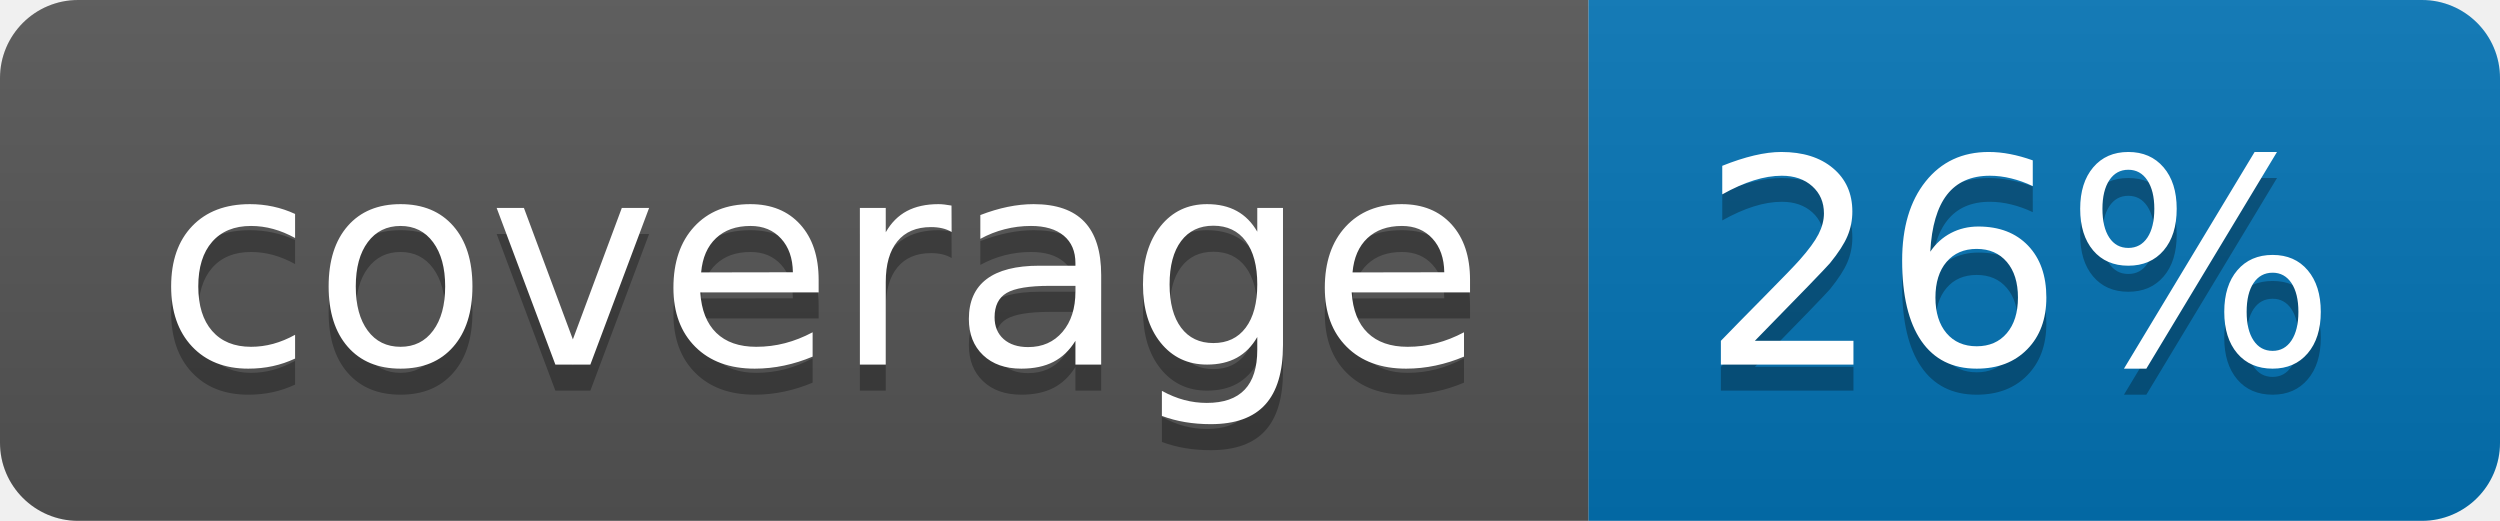
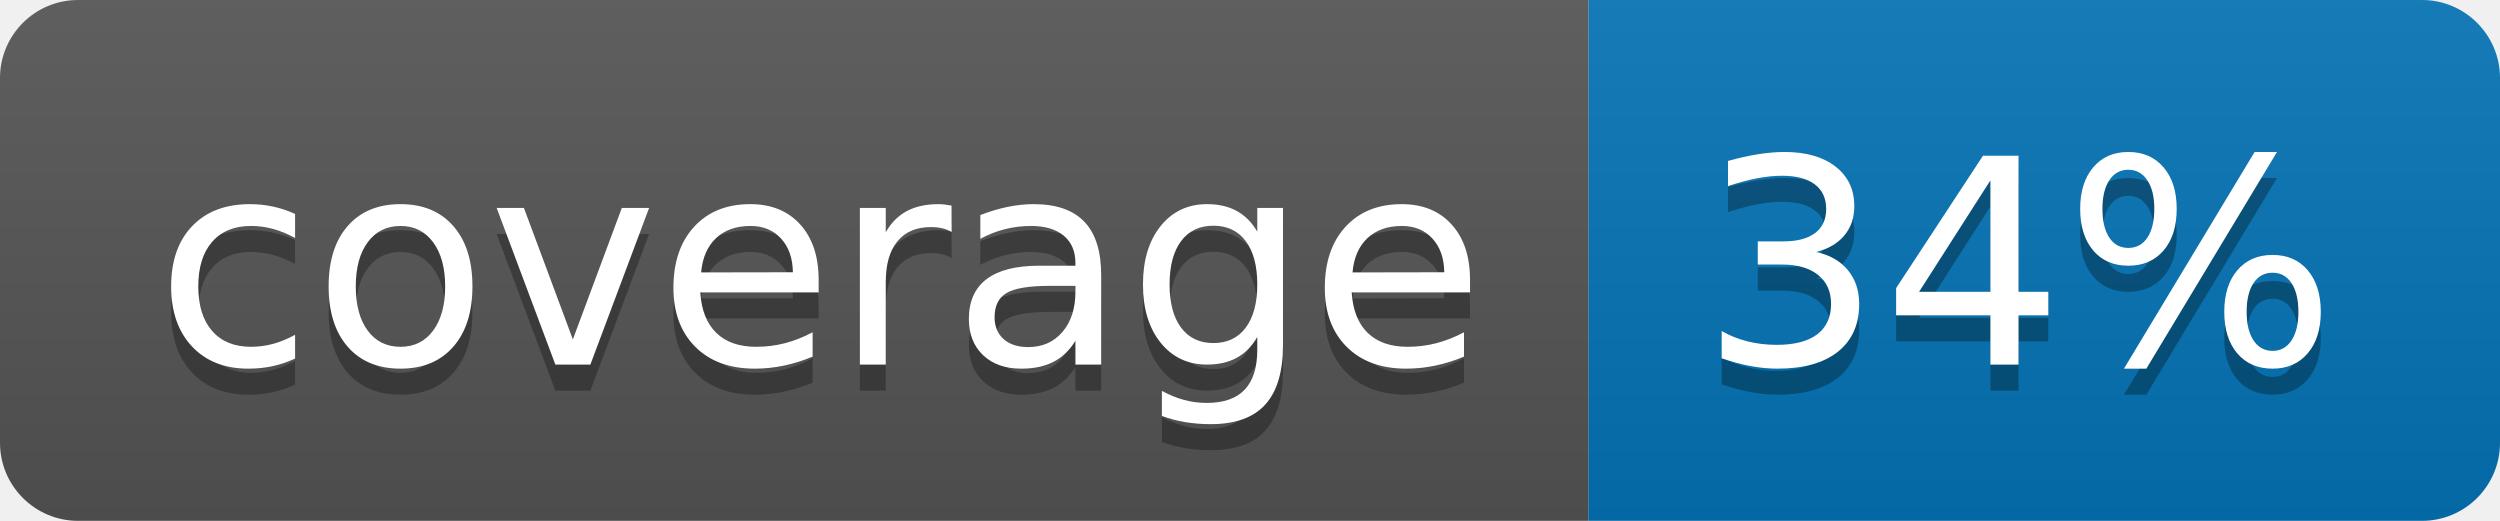
<svg xmlns="http://www.w3.org/2000/svg" width="96" height="20">
  <linearGradient id="b" x2="0" y2="100%">
    <stop offset="0" stop-color="#bbb" stop-opacity=".1" />
    <stop offset="1" stop-opacity=".1" />
  </linearGradient>
  <clipPath id="a">
    <rect width="96" height="20" rx="3" fill="#fff" />
  </clipPath>
  <g clip-path="url(#a)">
    <path fill="#555" d="M0 0h61v20H0z" />
    <path fill="#0374B5" d="M61 0h35v20H61z" />
    <path fill="url(#b)" d="M0 0h96v20H0z" />
  </g>
  <g fill="#fff" text-anchor="middle" font-family="DejaVu Sans,Verdana,Geneva,sans-serif" font-size="110">
    <text x="315" y="150" fill="#010101" fill-opacity=".3" transform="scale(.1)" textLength="510">coverage</text>
    <text x="315" y="140" transform="scale(.1)" textLength="510">coverage</text>
-     <text x="775" y="150" fill="#010101" fill-opacity=".3" transform="scale(.1)" textLength="250">26%</text>
-     <text x="775" y="140" transform="scale(.1)" textLength="250">26%</text>
+     <text x="775" y="150" fill="#010101" fill-opacity=".3" transform="scale(.1)" textLength="250">34%</text>
+     <text x="775" y="140" transform="scale(.1)" textLength="250">34%</text>
  </g>
</svg>
